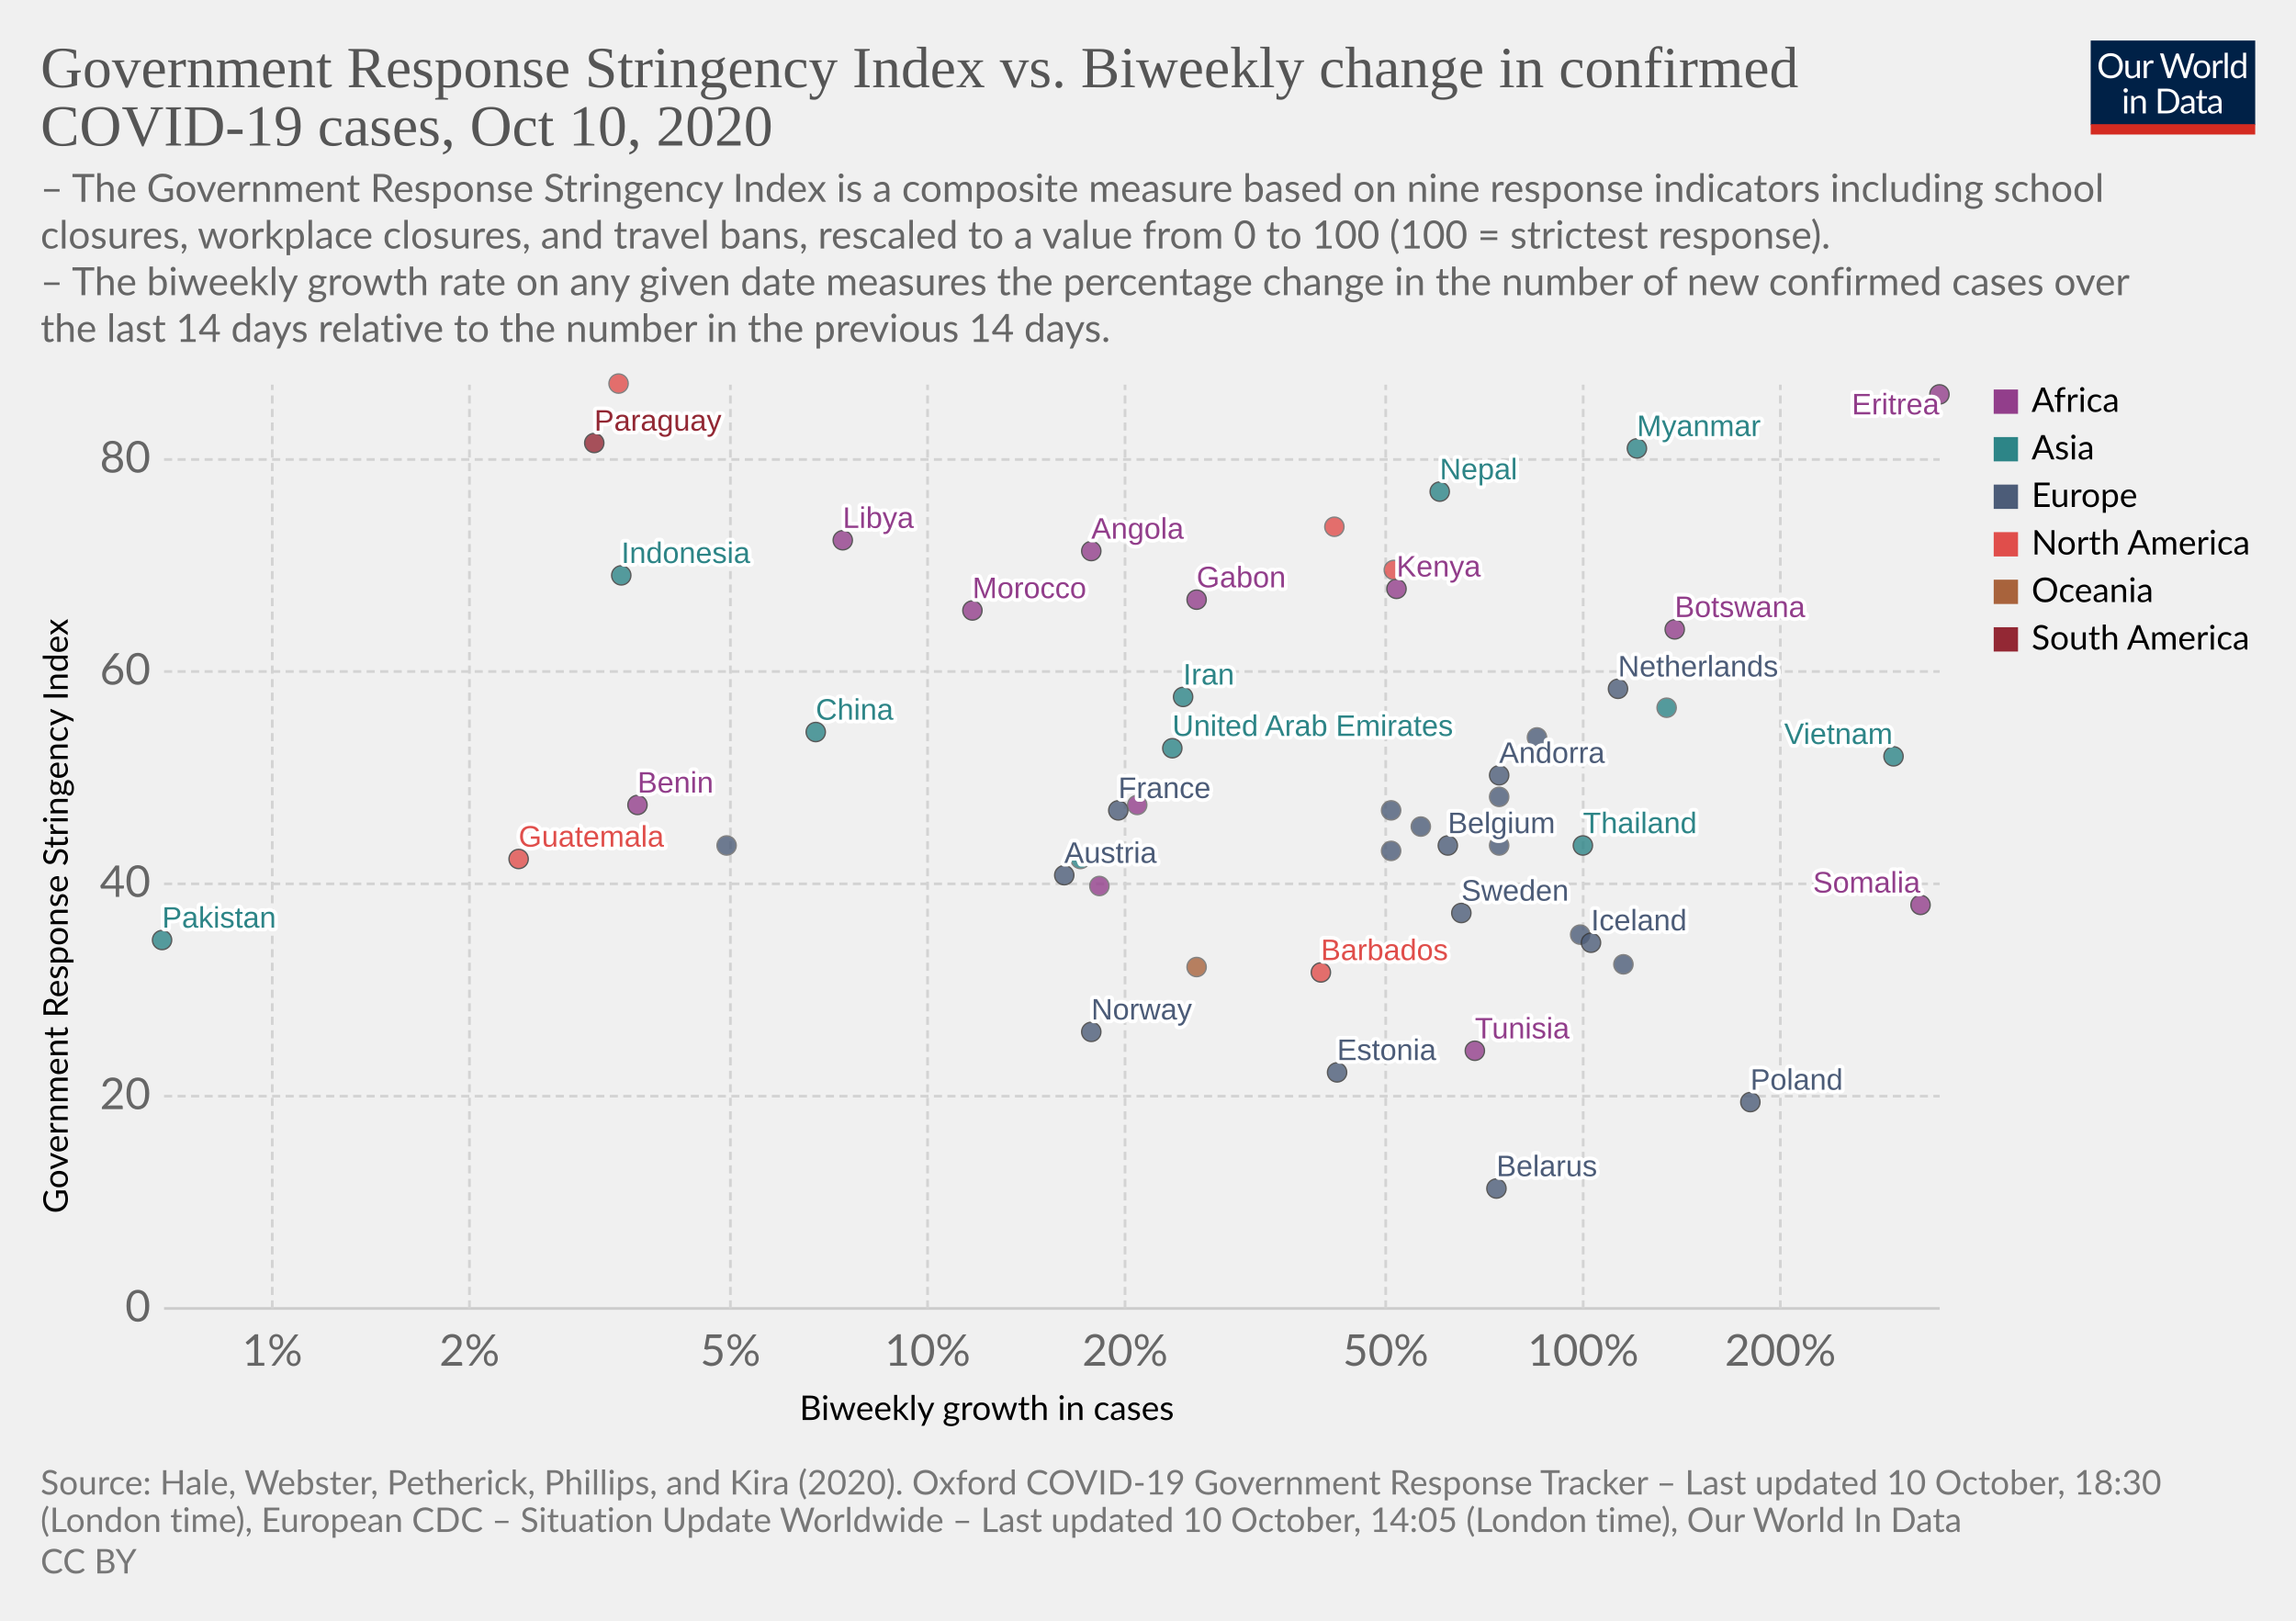
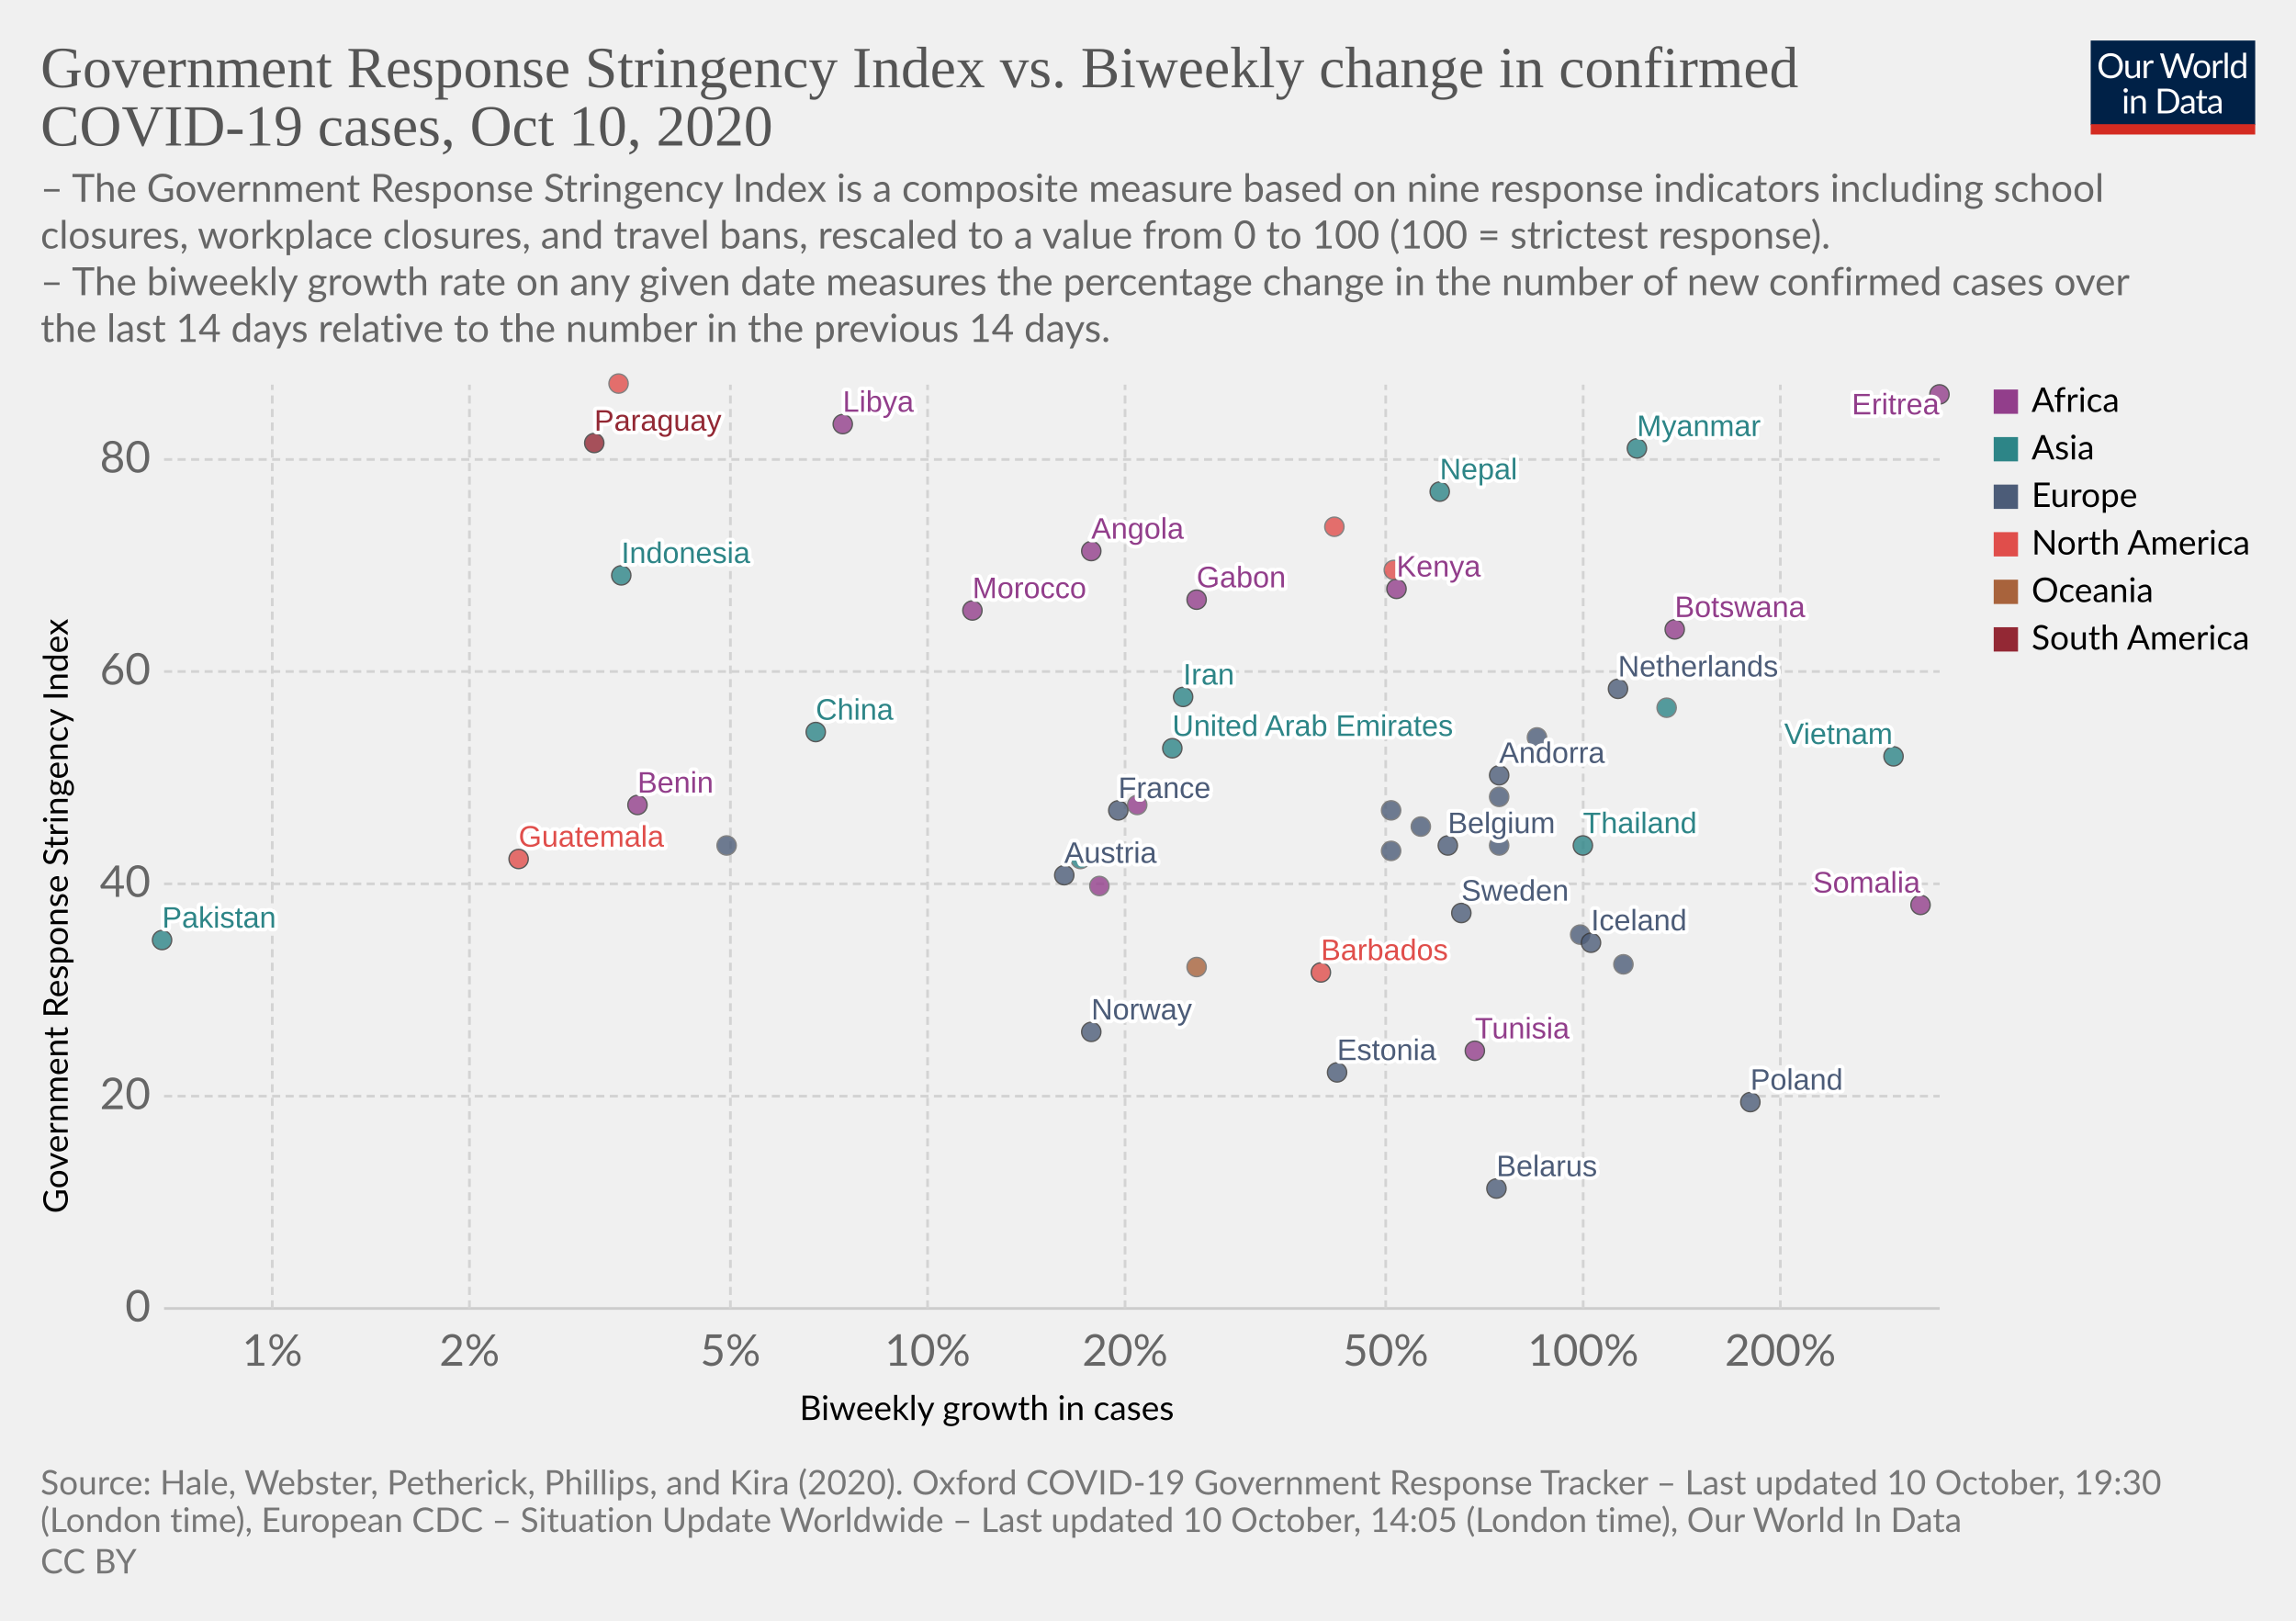
<svg xmlns="http://www.w3.org/2000/svg" version="1.1" style="background-color:#fff;-webkit-font-smoothing:antialiased" width="850" height="600" viewBox="0 0 850 600" font-family="Lato,'Helvetica Neue',Helvetica,Arial,sans-serif" font-size="18" text-rendering="optimizeLegibility">
  <g class="HeaderView">
    <g transform="matrix(.29 0 0 .29 774 15)">
      <svg width="210" height="120" viewBox="0 0 210 120" fill="none">
        <g clip-path="url(#clip0)">
          <path d="M0 0h210v107.89H0V0z" fill="#002147" />
          <path d="M40.98 32.25c0 2.36-.38 4.53-1.12 6.51a14.26 14.26 0 01-8.1 8.4c-1.9.78-4.02 1.17-6.34 1.17a16.6 16.6 0 01-6.33-1.17 14.31 14.31 0 01-8.08-8.4 18.29 18.29 0 01-1.12-6.51c0-2.36.38-4.53 1.12-6.5a14.32 14.32 0 018.07-8.44c1.92-.8 4.03-1.19 6.34-1.19 2.32 0 4.43.4 6.34 1.19 1.92.8 3.56 1.9 4.93 3.34a14.87 14.87 0 013.17 5.1 18.1 18.1 0 011.12 6.5zm-4.38 0c0-1.94-.26-3.68-.8-5.22a10.91 10.91 0 00-2.24-3.89 9.68 9.68 0 00-3.52-2.46 11.95 11.95 0 00-4.62-.86c-1.68 0-3.21.28-4.6.86a9.88 9.88 0 00-3.54 2.46 10.91 10.91 0 00-2.24 3.9c-.53 1.53-.8 3.27-.8 5.2 0 1.94.27 3.68.8 5.22a11.17 11.17 0 002.24 3.9 10.01 10.01 0 003.55 2.44c1.38.56 2.9.83 4.6.83 1.7 0 3.24-.27 4.61-.83a9.8 9.8 0 003.52-2.44 11.17 11.17 0 002.25-3.9c.53-1.54.8-3.28.8-5.21zm26.22-6.54V48H60.5c-.56 0-.9-.27-1.05-.81l-.31-2.4a12.45 12.45 0 01-3.26 2.6c-1.2.64-2.58.96-4.13.96-1.22 0-2.3-.2-3.24-.6a6.52 6.52 0 01-2.33-1.7 7.37 7.37 0 01-1.43-2.67c-.3-1.04-.46-2.2-.46-3.45V25.7h3.91v14.22c0 1.68.38 2.99 1.15 3.91.77.93 1.96 1.39 3.54 1.39 1.16 0 2.24-.27 3.23-.82a10.42 10.42 0 002.8-2.28V25.7h3.91zm8.61 4.47a9.94 9.94 0 012.6-3.56 5.64 5.64 0 013.76-1.3c.47 0 .92.05 1.34.15.44.1.83.27 1.17.49l-.3 2.92c-.09.37-.3.55-.66.55-.2 0-.5-.04-.9-.13a6.21 6.21 0 00-3.24.18c-.54.2-1.03.5-1.47.92-.42.4-.81.9-1.17 1.5-.33.58-.64 1.26-.92 2.02V48H67.7V25.71h2.25c.42 0 .72.08.88.25.16.16.27.44.33.83l.26 3.39zm61.16-13.7L122.75 48h-3.82l-7.99-24.05a21.95 21.95 0 01-.42-1.58 38.36 38.36 0 01-.44 1.58L102.05 48h-3.83L88.4 16.47h3.54c.38 0 .7.1.95.29.26.2.43.43.5.73l6.52 21.9c.1.4.2.83.28 1.28.1.46.2.94.29 1.46l.3-1.46c.12-.47.25-.9.38-1.27l7.41-21.91c.1-.25.26-.48.51-.69.27-.22.58-.33.95-.33h1.23c.38 0 .69.1.92.29.24.2.41.43.53.73l7.4 21.9a28.4 28.4 0 01.68 2.62 29.52 29.52 0 01.52-2.61l6.54-21.91c.07-.27.23-.5.48-.7.27-.21.58-.32.95-.32h3.32zm9.35 8.88c1.63 0 3.1.27 4.4.82a9.43 9.43 0 015.46 5.94c.5 1.4.74 2.98.74 4.73 0 1.76-.25 3.34-.74 4.75a9.43 9.43 0 01-5.46 5.92c-1.3.52-2.77.79-4.4.79-1.64 0-3.12-.27-4.44-.8a9.42 9.42 0 01-3.35-2.3c-.92-1-1.63-2.2-2.13-3.61-.49-1.41-.73-3-.73-4.75s.24-3.33.73-4.73c.5-1.43 1.2-2.64 2.13-3.63a9.4 9.4 0 013.35-2.31c1.32-.55 2.8-.82 4.44-.82zm0 19.89c2.2 0 3.84-.73 4.93-2.2 1.08-1.48 1.63-3.54 1.63-6.18 0-2.66-.55-4.72-1.63-6.2-1.09-1.49-2.73-2.23-4.93-2.23-1.12 0-2.09.2-2.93.57a5.7 5.7 0 00-2.06 1.65 7.5 7.5 0 00-1.24 2.67c-.26 1.04-.4 2.22-.4 3.54 0 2.64.55 4.7 1.64 6.18 1.1 1.47 2.76 2.2 4.99 2.2zm17.97-15.07a9.94 9.94 0 012.6-3.56 5.64 5.64 0 013.76-1.3c.47 0 .91.05 1.34.15.44.1.83.27 1.16.49l-.28 2.92c-.09.37-.31.55-.66.55-.2 0-.5-.04-.9-.13a6.2 6.2 0 00-3.24.18c-.54.2-1.03.5-1.47.92-.43.4-.82.9-1.17 1.5a13.1 13.1 0 00-.92 2.02V48h-3.94V25.71h2.24c.43 0 .72.08.88.25.17.16.28.44.33.83l.27 3.39zm15.04-14.59V48h-3.92V15.6h3.92zm19.55 15.43a6.22 6.22 0 00-2.38-2.05 6.7 6.7 0 00-2.86-.6c-2.07 0-3.66.75-4.77 2.23-1.12 1.48-1.68 3.6-1.68 6.33 0 1.46.13 2.7.38 3.74a7.29 7.29 0 001.1 2.56 4.35 4.35 0 001.78 1.45c.7.3 1.5.46 2.4.46 1.29 0 2.41-.3 3.36-.88a9.6 9.6 0 002.67-2.49V31.02zm3.91-15.43V48h-2.33c-.56 0-.9-.27-1.06-.81l-.35-2.71a12.13 12.13 0 01-3.25 2.77 8.28 8.28 0 01-4.23 1.06 7.31 7.31 0 01-6.14-2.9c-.73-.96-1.3-2.15-1.69-3.57a18.35 18.35 0 01.07-9.48 11.29 11.29 0 011.89-3.7 8.7 8.7 0 017.06-3.34 7.96 7.96 0 016.12 2.62V15.59h3.91zM46.61 70.71V93H42.7V70.71h3.91zm.84-7c0 .39-.08.75-.24 1.09a2.81 2.81 0 01-1.52 1.47 2.67 2.67 0 01-2.16 0 2.9 2.9 0 01-1.45-1.47 2.67 2.67 0 010-2.16c.15-.35.35-.65.6-.9.25-.27.53-.47.85-.62a2.67 2.67 0 012.16 0c.35.15.65.35.9.62.27.25.47.55.62.9.16.34.24.7.24 1.08zm7.97 10.24c.49-.54 1-1.04 1.54-1.48a9.85 9.85 0 013.66-1.84 8.96 8.96 0 015.43.35c.94.4 1.72.97 2.33 1.71a7.36 7.36 0 011.43 2.67c.32 1.04.49 2.19.49 3.45V93h-3.94V78.81c0-1.69-.4-3-1.17-3.92-.76-.93-1.93-1.4-3.5-1.4a6.6 6.6 0 00-3.25.83c-1 .56-1.92 1.31-2.77 2.27V93h-3.94V70.71h2.35c.56 0 .9.28 1.04.82l.3 2.42zm57.7 3.3c0 2.36-.37 4.5-1.11 6.44a14.3 14.3 0 01-3.17 4.98 14.1 14.1 0 01-4.93 3.2c-1.9.76-4.02 1.13-6.33 1.13H85.8V61.47h11.77c2.31 0 4.42.39 6.33 1.15a13.8 13.8 0 018.1 8.18 17.75 17.75 0 011.12 6.45zm-4.37 0c0-1.94-.26-3.67-.8-5.2a10.94 10.94 0 00-2.23-3.87 9.57 9.57 0 00-3.53-2.42 12.23 12.23 0 00-4.61-.83h-7.5v24.62h7.5c1.7 0 3.24-.28 4.61-.84a9.7 9.7 0 003.53-2.4 10.94 10.94 0 002.24-3.87c.53-1.53.8-3.26.8-5.2zm19.8 5.72c-1.8.06-3.34.2-4.62.44-1.26.22-2.3.51-3.1.88-.8.36-1.37.8-1.74 1.3-.35.5-.53 1.05-.53 1.67 0 .58.1 1.1.3 1.52a3 3 0 00.76 1.05c.34.27.73.46 1.17.6.45.11.94.17 1.45.17a7.28 7.28 0 003.5-.81 11.95 11.95 0 002.82-2.2v-4.62zm-12.65-9.11a12.73 12.73 0 013.98-2.66c1.43-.59 3-.88 4.73-.88 1.25 0 2.36.2 3.33.61a6.81 6.81 0 013.94 4.38c.33 1.04.5 2.19.5 3.43V93h-1.74a1.8 1.8 0 01-.88-.18c-.2-.13-.36-.38-.48-.74l-.44-2.12c-.59.55-1.16 1.03-1.72 1.46a9.48 9.48 0 01-3.74 1.7c-.69.15-1.46.23-2.3.23-.87 0-1.69-.12-2.45-.35a5.34 5.34 0 01-3.34-2.93 6.64 6.64 0 01-.49-2.64c0-.88.25-1.72.73-2.53a6.33 6.33 0 012.35-2.17c1.09-.63 2.5-1.15 4.25-1.54 1.75-.41 3.89-.65 6.42-.7v-1.75c0-1.73-.37-3.03-1.12-3.91-.75-.9-1.84-1.34-3.28-1.34-.97 0-1.78.12-2.44.37-.64.23-1.2.5-1.7.81l-1.23.82c-.33.23-.67.35-1 .35-.27 0-.5-.07-.69-.2a2.1 2.1 0 01-.48-.53l-.7-1.25zm27.67 19.5c-1.76 0-3.12-.5-4.07-1.48-.94-.98-1.41-2.4-1.41-4.25V74h-2.68a.9.9 0 01-.6-.2c-.16-.14-.24-.36-.24-.66v-1.56l3.65-.46.9-6.89a.9.9 0 01.29-.52.88.88 0 01.62-.22H142v7.67h6.44V74H142v13.38c0 .94.22 1.63.68 2.09.45.45 1.04.68 1.76.68a3.21 3.21 0 001.85-.53l.55-.35c.16-.12.3-.18.41-.18.2 0 .4.13.55.38l1.15 1.87a7.45 7.45 0 01-2.44 1.5c-.96.35-1.94.52-2.95.52zm19.68-10.4c-1.8.07-3.34.21-4.62.45-1.26.22-2.3.51-3.1.88-.8.36-1.37.8-1.74 1.3-.35.5-.53 1.05-.53 1.67 0 .58.1 1.1.3 1.52.18.42.44.77.76 1.05.34.27.73.46 1.17.6.45.11.94.17 1.45.17a7.3 7.3 0 003.5-.81 12.04 12.04 0 002.82-2.2v-4.62zm-12.65-9.1a12.72 12.72 0 013.99-2.66c1.42-.59 3-.88 4.72-.88 1.25 0 2.36.2 3.33.61a6.81 6.81 0 013.94 4.38c.33 1.04.5 2.19.5 3.43V93h-1.74a1.8 1.8 0 01-.88-.18c-.2-.13-.36-.38-.48-.74l-.44-2.12c-.59.55-1.16 1.03-1.72 1.46a9.48 9.48 0 01-3.74 1.7c-.69.15-1.46.23-2.3.23-.87 0-1.69-.12-2.45-.35a5.33 5.33 0 01-3.34-2.93 6.62 6.62 0 01-.49-2.64c0-.88.25-1.72.73-2.53a6.33 6.33 0 012.35-2.17c1.09-.63 2.5-1.15 4.25-1.54a31.2 31.2 0 016.42-.7v-1.75c0-1.73-.37-3.03-1.12-3.91-.75-.9-1.84-1.34-3.28-1.34-.97 0-1.78.12-2.44.37-.64.23-1.2.5-1.7.81-.46.3-.87.57-1.22.82-.34.23-.68.35-1.02.35-.26 0-.49-.07-.68-.2a1.88 1.88 0 01-.48-.53l-.7-1.25z" fill="#fff" />
          <path fill="#D42B21" d="M0 106.79h210V120H0z" />
        </g>
        <defs>
          <clipPath id="clip0">
            <path fill="#fff" d="M0 0h210v120H0z" />
          </clipPath>
        </defs>
      </svg>
    </g>
    <a href="https://ourworldindata.org/grapher/government-response-stringency-index-vs-biweekly-change-in-confirmed-covid-19-cases?time=latest" target="_blank" rel="noopener" font-family="&quot;Playfair Display&quot;,Georgia,&quot;Times New Roman&quot;,serif">
      <text font-size="21.6" x="15" y="32.3" fill="#555">
        <tspan x="15" y="32.28">Government Response Stringency Index vs. Biweekly change in confirmed</tspan>
        <tspan x="15" y="53.88">COVID-19 cases, Oct 10, 2020</tspan>
      </text>
    </a>
    <text font-size="14.4" x="15" y="74.7" fill="#666">
      <tspan x="15" y="74.72">– The Government Response Stringency Index is a composite measure based on nine response indicators including school</tspan>
      <tspan x="15" y="92">closures, workplace closures, and travel bans, rescaled to a value from 0 to 100 (100 = strictest response).</tspan>
      <tspan x="15" y="109.28"> – The biweekly growth rate on any given date measures the percentage change in the number of new confirmed cases over</tspan>
      <tspan x="15" y="126.56">the last 14 days relative to the number in the previous 14 days.</tspan>
    </text>
  </g>
  <g class="ScatterPlot">
    <g class="DualAxisView">
      <g class="HorizontalAxis">
        <text font-size="12.6" x="296" y="525.7">
          <tspan x="295.99" y="525.68">Biweekly growth in cases</tspan>
        </text>
        <text x="100.8" y="505.6" fill="#666" text-anchor="middle" font-size="16.2">1%</text>
        <text x="173.8" y="505.6" fill="#666" text-anchor="middle" font-size="16.2">2%</text>
        <text x="270.4" y="505.6" fill="#666" text-anchor="middle" font-size="16.2">5%</text>
        <text x="343.4" y="505.6" fill="#666" text-anchor="middle" font-size="16.2">10%</text>
        <text x="416.5" y="505.6" fill="#666" text-anchor="middle" font-size="16.2">20%</text>
        <text x="513" y="505.6" fill="#666" text-anchor="middle" font-size="16.2">50%</text>
        <text x="586.1" y="505.6" fill="#666" text-anchor="middle" font-size="16.2">100%</text>
        <text x="659.1" y="505.6" fill="#666" text-anchor="middle" font-size="16.2">200%</text>
      </g>
      <g class="VerticalAxis">
        <text font-size="12.6" x="-449.2" y="25.1" transform="rotate(-90)">
          <tspan x="-449.2" y="25.08">Government Response Stringency Index</tspan>
        </text>
        <text x="55.74" y="484.4" fill="#666" dominant-baseline="middle" text-anchor="end" font-size="16.2">0</text>
        <text x="55.74" y="405.8" fill="#666" dominant-baseline="middle" text-anchor="end" font-size="16.2">20</text>
        <text x="55.74" y="327.2" fill="#666" dominant-baseline="middle" text-anchor="end" font-size="16.2">40</text>
        <text x="55.74" y="248.6" fill="#666" dominant-baseline="middle" text-anchor="end" font-size="16.2">60</text>
        <text x="55.74" y="170.1" fill="#666" dominant-baseline="middle" text-anchor="end" font-size="16.2">80</text>
      </g>
      <g class="AxisGridLines horizontalLines">
        <path stroke="#ccc" d="M60.74 484.4h657.35" />
        <path stroke="#d3d3d3" stroke-dasharray="3,2" d="M60.74 405.8h657.35M60.74 327.2h657.35M60.74 248.6h657.35M60.74 170.1h657.35" />
      </g>
      <g class="AxisGridLines verticalLines" stroke="#d3d3d3" stroke-dasharray="3,2">
        <path d="M100.8 484.4v-342M173.8 484.4v-342M270.4 484.4v-342M343.4 484.4v-342M416.5 484.4v-342M513 484.4v-342M586.1 484.4v-342M659.1 484.4v-342" />
      </g>
    </g>
    <g class="PointsWithLabels clickable" clip-path="url(#a)" font-family="Arial, sans-serif">
      <path fill="rgba(255,255,255,0)" d="M60.74 142.4h657.35v342H60.74z" />
      <defs>
        <clipPath id="a">
          <path d="M50.74 132.4h677.35v362H50.74z" />
        </clipPath>
      </defs>
      <g class="key-France_0">
        <circle cx="414" cy="300" r="3.57" fill="#4C5C78" opacity=".8" stroke="#333" stroke-width=".5" />
      </g>
      <g class="key-Belgium_0">
        <circle cx="536" cy="313" r="3.57" fill="#4C5C78" opacity=".8" stroke="#333" stroke-width=".5" />
      </g>
      <g class="key-Netherlands_0">
        <circle cx="599" cy="255" r="3.57" fill="#4C5C78" opacity=".8" stroke="#333" stroke-width=".5" />
      </g>
      <g class="key-Germany_0">
        <circle cx="515" cy="300" r="3.57" fill="#4C5C78" opacity=".8" stroke="#666" stroke-width=".5" />
      </g>
      <g class="key-Switzerland_0">
        <circle cx="515" cy="315" r="3.57" fill="#4C5C78" opacity=".8" stroke="#666" stroke-width=".5" />
      </g>
      <g class="key-Italy_0">
        <circle cx="555" cy="313" r="3.57" fill="#4C5C78" opacity=".8" stroke="#666" stroke-width=".5" />
      </g>
      <g class="key-Sweden_0">
        <circle cx="541" cy="338" r="3.57" fill="#4C5C78" opacity=".8" stroke="#333" stroke-width=".5" />
      </g>
      <g class="key-Poland_0">
        <circle cx="648" cy="408" r="3.57" fill="#4C5C78" opacity=".8" stroke="#333" stroke-width=".5" />
      </g>
      <g class="key-Andorra_0">
        <circle cx="555" cy="287" r="3.57" fill="#4C5C78" opacity=".8" stroke="#333" stroke-width=".5" />
      </g>
      <g class="key-Angola_0">
        <circle cx="404" cy="204" r="3.57" fill="#923E8B" opacity=".8" stroke="#333" stroke-width=".5" />
      </g>
      <g class="key-Austria_0">
        <circle cx="394" cy="324" r="3.57" fill="#4C5C78" opacity=".8" stroke="#333" stroke-width=".5" />
      </g>
      <g class="key-Kenya_0">
        <circle cx="517" cy="218" r="3.57" fill="#923E8B" opacity=".8" stroke="#333" stroke-width=".5" />
      </g>
      <g class="key-Iran_0">
        <circle cx="438" cy="258" r="3.57" fill="#2D8587" opacity=".8" stroke="#333" stroke-width=".5" />
      </g>
      <g class="key-Indonesia_0">
        <circle cx="230" cy="213" r="3.57" fill="#2D8587" opacity=".8" stroke="#333" stroke-width=".5" />
      </g>
      <g class="key-Myanmar_0">
        <circle cx="606" cy="166" r="3.57" fill="#2D8587" opacity=".8" stroke="#333" stroke-width=".5" />
      </g>
      <g class="key-Guatemala_0">
        <circle cx="192" cy="318" r="3.57" fill="#E04E4B" opacity=".8" stroke="#333" stroke-width=".5" />
      </g>
      <g class="key-Barbados_0">
        <circle cx="489" cy="360" r="3.57" fill="#E04E4B" opacity=".8" stroke="#333" stroke-width=".5" />
      </g>
      <g class="key-Belarus_0">
        <circle cx="554" cy="440" r="3.57" fill="#4C5C78" opacity=".8" stroke="#333" stroke-width=".5" />
      </g>
      <g class="key-Belize_0">
        <circle cx="516" cy="211" r="3.57" fill="#E04E4B" opacity=".8" stroke="#666" stroke-width=".5" />
      </g>
      <g class="key-Benin_0">
        <circle cx="236" cy="298" r="3.57" fill="#923E8B" opacity=".8" stroke="#333" stroke-width=".5" />
      </g>
      <g class="key-Botswana_0">
        <circle cx="620" cy="233" r="3.57" fill="#923E8B" opacity=".8" stroke="#333" stroke-width=".5" />
      </g>
      <g class="key-Bulgaria_0">
        <circle cx="585" cy="346" r="3.57" fill="#4C5C78" opacity=".8" stroke="#666" stroke-width=".5" />
      </g>
      <g class="key-Paraguay_0">
        <circle cx="220" cy="164" r="3.57" fill="#932834" opacity=".8" stroke="#333" stroke-width=".5" />
      </g>
      <g class="key-Panama_0">
        <circle cx="229" cy="142" r="3.57" fill="#E04E4B" opacity=".8" stroke="#666" stroke-width=".5" />
      </g>
      <g class="key-Pakistan_0">
        <circle cx="60" cy="348" r="3.57" fill="#2D8587" opacity=".8" stroke="#333" stroke-width=".5" />
      </g>
      <g class="key-Norway_0">
        <circle cx="404" cy="382" r="3.57" fill="#4C5C78" opacity=".8" stroke="#333" stroke-width=".5" />
      </g>
      <g class="key-New-Zealand_0">
        <circle cx="443" cy="358" r="3.57" fill="#A8633C" opacity=".8" stroke="#666" stroke-width=".5" />
      </g>
      <g class="key-Nepal_0">
        <circle cx="533" cy="182" r="3.57" fill="#2D8587" opacity=".8" stroke="#333" stroke-width=".5" />
      </g>
      <g class="key-Morocco_0">
        <circle cx="360" cy="226" r="3.57" fill="#923E8B" opacity=".8" stroke="#333" stroke-width=".5" />
      </g>
      <g class="key-Mexico_0">
        <circle cx="494" cy="195" r="3.57" fill="#E04E4B" opacity=".8" stroke="#666" stroke-width=".5" />
      </g>
      <g class="key-Mali_0">
        <circle cx="421" cy="298" r="3.57" fill="#923E8B" opacity=".8" stroke="#666" stroke-width=".5" />
      </g>
      <g class="key-Libya_0">
-         <circle cx="312" cy="200" r="3.57" fill="#923E8B" opacity=".8" stroke="#333" stroke-width=".5" />
+         <circle cx="312" cy="157" r="3.57" fill="#923E8B" opacity=".8" stroke="#333" stroke-width=".5" />
      </g>
      <g class="key-Iceland_0">
        <circle cx="589" cy="349" r="3.57" fill="#4C5C78" opacity=".8" stroke="#333" stroke-width=".5" />
      </g>
      <g class="key-Luxembourg_0">
        <circle cx="269" cy="313" r="3.57" fill="#4C5C78" opacity=".8" stroke="#666" stroke-width=".5" />
      </g>
      <g class="key-Tunisia_0">
        <circle cx="546" cy="389" r="3.57" fill="#923E8B" opacity=".8" stroke="#333" stroke-width=".5" />
      </g>
      <g class="key-United-Arab-Emirates_0">
        <circle cx="434" cy="277" r="3.57" fill="#2D8587" opacity=".8" stroke="#333" stroke-width=".5" />
      </g>
      <g class="key-Thailand_0">
        <circle cx="586" cy="313" r="3.57" fill="#2D8587" opacity=".8" stroke="#333" stroke-width=".5" />
      </g>
      <g class="key-Syria_0">
        <circle cx="400" cy="318" r="3.57" fill="#2D8587" opacity=".8" stroke="#666" stroke-width=".5" />
      </g>
      <g class="key-Somalia_0">
        <circle cx="711" cy="335" r="3.57" fill="#923E8B" opacity=".8" stroke="#333" stroke-width=".5" />
      </g>
      <g class="key-Vietnam_0">
        <circle cx="701" cy="280" r="3.57" fill="#2D8587" opacity=".8" stroke="#333" stroke-width=".5" />
      </g>
      <g class="key-Romania_0">
        <circle cx="526" cy="306" r="3.57" fill="#4C5C78" opacity=".8" stroke="#666" stroke-width=".5" />
      </g>
      <g class="key-Georgia_0">
        <circle cx="617" cy="262" r="3.57" fill="#2D8587" opacity=".8" stroke="#666" stroke-width=".5" />
      </g>
      <g class="key-Gabon_0">
        <circle cx="443" cy="222" r="3.57" fill="#923E8B" opacity=".8" stroke="#333" stroke-width=".5" />
      </g>
      <g class="key-Finland_0">
        <circle cx="601" cy="357" r="3.57" fill="#4C5C78" opacity=".8" stroke="#666" stroke-width=".5" />
      </g>
      <g class="key-Estonia_0">
        <circle cx="495" cy="397" r="3.57" fill="#4C5C78" opacity=".8" stroke="#333" stroke-width=".5" />
      </g>
      <g class="key-Eritrea_0">
        <circle cx="718" cy="146" r="3.57" fill="#923E8B" opacity=".8" stroke="#333" stroke-width=".5" />
      </g>
      <g class="key-Czech-Republic_0">
        <circle cx="555" cy="295" r="3.57" fill="#4C5C78" opacity=".8" stroke="#666" stroke-width=".5" />
      </g>
      <g class="key-Cyprus_0">
        <circle cx="569" cy="273" r="3.57" fill="#4C5C78" opacity=".8" stroke="#666" stroke-width=".5" />
      </g>
      <g class="key-Democratic-Republic-of-Congo_0">
        <circle cx="407" cy="328" r="3.57" fill="#923E8B" opacity=".8" stroke="#666" stroke-width=".5" />
      </g>
      <g class="key-China_0">
        <circle cx="302" cy="271" r="3.57" fill="#2D8587" opacity=".8" stroke="#333" stroke-width=".5" />
      </g>
      <g class="backgroundLabels" fill="#333" font-size="11" font-weight="400">
        <text x="414" y="295.43" fill="#fff" stroke="#fff" stroke-linecap="round" stroke-linejoin="round" stroke-width=".25em">France</text>
        <text x="414" y="295.43" fill="#4C5C78">France</text>
        <text x="536" y="308.43" fill="#fff" stroke="#fff" stroke-linecap="round" stroke-linejoin="round" stroke-width=".25em">Belgium</text>
        <text x="536" y="308.43" fill="#4C5C78">Belgium</text>
        <text x="599" y="250.43" fill="#fff" stroke="#fff" stroke-linecap="round" stroke-linejoin="round" stroke-width=".25em">Netherlands</text>
        <text x="599" y="250.43" fill="#4C5C78">Netherlands</text>
        <text x="541" y="333.43" fill="#fff" stroke="#fff" stroke-linecap="round" stroke-linejoin="round" stroke-width=".25em">Sweden</text>
        <text x="541" y="333.43" fill="#4C5C78">Sweden</text>
        <text x="648" y="403.43" fill="#fff" stroke="#fff" stroke-linecap="round" stroke-linejoin="round" stroke-width=".25em">Poland</text>
        <text x="648" y="403.43" fill="#4C5C78">Poland</text>
        <text x="555" y="282.43" fill="#fff" stroke="#fff" stroke-linecap="round" stroke-linejoin="round" stroke-width=".25em">Andorra</text>
        <text x="555" y="282.43" fill="#4C5C78">Andorra</text>
        <text x="404" y="199.43" fill="#fff" stroke="#fff" stroke-linecap="round" stroke-linejoin="round" stroke-width=".25em">Angola</text>
        <text x="404" y="199.43" fill="#923E8B">Angola</text>
        <text x="394" y="319.43" fill="#fff" stroke="#fff" stroke-linecap="round" stroke-linejoin="round" stroke-width=".25em">Austria</text>
        <text x="394" y="319.43" fill="#4C5C78">Austria</text>
        <text x="517" y="213.43" fill="#fff" stroke="#fff" stroke-linecap="round" stroke-linejoin="round" stroke-width=".25em">Kenya</text>
        <text x="517" y="213.43" fill="#923E8B">Kenya</text>
        <text x="438" y="253.43" fill="#fff" stroke="#fff" stroke-linecap="round" stroke-linejoin="round" stroke-width=".25em">Iran</text>
        <text x="438" y="253.43" fill="#2D8587">Iran</text>
        <text x="230" y="208.43" fill="#fff" stroke="#fff" stroke-linecap="round" stroke-linejoin="round" stroke-width=".25em">Indonesia</text>
        <text x="230" y="208.43" fill="#2D8587">Indonesia</text>
        <text x="606" y="161.43" fill="#fff" stroke="#fff" stroke-linecap="round" stroke-linejoin="round" stroke-width=".25em">Myanmar</text>
        <text x="606" y="161.43" fill="#2D8587">Myanmar</text>
        <text x="192" y="313.43" fill="#fff" stroke="#fff" stroke-linecap="round" stroke-linejoin="round" stroke-width=".25em">Guatemala</text>
        <text x="192" y="313.43" fill="#E04E4B">Guatemala</text>
        <text x="489" y="355.43" fill="#fff" stroke="#fff" stroke-linecap="round" stroke-linejoin="round" stroke-width=".25em">Barbados</text>
        <text x="489" y="355.43" fill="#E04E4B">Barbados</text>
        <text x="554" y="435.43" fill="#fff" stroke="#fff" stroke-linecap="round" stroke-linejoin="round" stroke-width=".25em">Belarus</text>
        <text x="554" y="435.43" fill="#4C5C78">Belarus</text>
        <text x="236" y="293.43" fill="#fff" stroke="#fff" stroke-linecap="round" stroke-linejoin="round" stroke-width=".25em">Benin</text>
        <text x="236" y="293.43" fill="#923E8B">Benin</text>
        <text x="620" y="228.43" fill="#fff" stroke="#fff" stroke-linecap="round" stroke-linejoin="round" stroke-width=".25em">Botswana</text>
        <text x="620" y="228.43" fill="#923E8B">Botswana</text>
        <text x="220" y="159.43" fill="#fff" stroke="#fff" stroke-linecap="round" stroke-linejoin="round" stroke-width=".25em">Paraguay</text>
        <text x="220" y="159.43" fill="#932834">Paraguay</text>
        <text x="60" y="343.43" fill="#fff" stroke="#fff" stroke-linecap="round" stroke-linejoin="round" stroke-width=".25em">Pakistan</text>
        <text x="60" y="343.43" fill="#2D8587">Pakistan</text>
        <text x="404" y="377.43" fill="#fff" stroke="#fff" stroke-linecap="round" stroke-linejoin="round" stroke-width=".25em">Norway</text>
        <text x="404" y="377.43" fill="#4C5C78">Norway</text>
        <text x="533" y="177.43" fill="#fff" stroke="#fff" stroke-linecap="round" stroke-linejoin="round" stroke-width=".25em">Nepal</text>
        <text x="533" y="177.43" fill="#2D8587">Nepal</text>
        <text x="360" y="221.43" fill="#fff" stroke="#fff" stroke-linecap="round" stroke-linejoin="round" stroke-width=".25em">Morocco</text>
        <text x="360" y="221.43" fill="#923E8B">Morocco</text>
-         <text x="312" y="195.43" fill="#fff" stroke="#fff" stroke-linecap="round" stroke-linejoin="round" stroke-width=".25em">Libya</text>
-         <text x="312" y="195.43" fill="#923E8B">Libya</text>
+         <text x="312" y="152.43" fill="#fff" stroke="#fff" stroke-linecap="round" stroke-linejoin="round" stroke-width=".25em">Libya</text>
+         <text x="312" y="152.43" fill="#923E8B">Libya</text>
        <text x="589" y="344.43" fill="#fff" stroke="#fff" stroke-linecap="round" stroke-linejoin="round" stroke-width=".25em">Iceland</text>
        <text x="589" y="344.43" fill="#4C5C78">Iceland</text>
        <text x="546" y="384.43" fill="#fff" stroke="#fff" stroke-linecap="round" stroke-linejoin="round" stroke-width=".25em">Tunisia</text>
        <text x="546" y="384.43" fill="#923E8B">Tunisia</text>
        <text x="434" y="272.43" fill="#fff" stroke="#fff" stroke-linecap="round" stroke-linejoin="round" stroke-width=".25em">United Arab Emirates</text>
        <text x="434" y="272.43" fill="#2D8587">United Arab Emirates</text>
        <text x="586" y="308.43" fill="#fff" stroke="#fff" stroke-linecap="round" stroke-linejoin="round" stroke-width=".25em">Thailand</text>
        <text x="586" y="308.43" fill="#2D8587">Thailand</text>
        <text x="671.18" y="330.43" fill="#fff" stroke="#fff" stroke-linecap="round" stroke-linejoin="round" stroke-width=".25em">Somalia</text>
        <text x="671.18" y="330.43" fill="#923E8B">Somalia</text>
        <text x="660.52" y="275.43" fill="#fff" stroke="#fff" stroke-linecap="round" stroke-linejoin="round" stroke-width=".25em">Vietnam</text>
        <text x="660.52" y="275.43" fill="#2D8587">Vietnam</text>
        <text x="443" y="217.43" fill="#fff" stroke="#fff" stroke-linecap="round" stroke-linejoin="round" stroke-width=".25em">Gabon</text>
        <text x="443" y="217.43" fill="#923E8B">Gabon</text>
        <text x="495" y="392.43" fill="#fff" stroke="#fff" stroke-linecap="round" stroke-linejoin="round" stroke-width=".25em">Estonia</text>
        <text x="495" y="392.43" fill="#4C5C78">Estonia</text>
        <text x="685.55" y="153.4" fill="#fff" stroke="#fff" stroke-linecap="round" stroke-linejoin="round" stroke-width=".25em">Eritrea</text>
        <text x="685.55" y="153.4" fill="#923E8B">Eritrea</text>
        <text x="302" y="266.43" fill="#fff" stroke="#fff" stroke-linecap="round" stroke-linejoin="round" stroke-width=".25em">China</text>
        <text x="302" y="266.43" fill="#2D8587">China</text>
      </g>
    </g>
    <g class="ScatterColorLegend clickable" cursor="pointer">
      <g class="legendMark">
        <path fill="#923E8B" d="M738.09 144.2h9v9h-9z" />
        <text font-size="12.6" x="752.1" y="152.5">
          <tspan x="752.09" y="152.48">Africa</tspan>
        </text>
      </g>
      <g class="legendMark">
        <path fill="#2D8587" d="M738.09 161.8h9v9h-9z" />
        <text font-size="12.6" x="752.1" y="170.1">
          <tspan x="752.09" y="170.08">Asia</tspan>
        </text>
      </g>
      <g class="legendMark">
        <path fill="#4C5C78" d="M738.09 179.4h9v9h-9z" />
        <text font-size="12.6" x="752.1" y="187.7">
          <tspan x="752.09" y="187.68">Europe</tspan>
        </text>
      </g>
      <g class="legendMark">
        <path fill="#E04E4B" d="M738.09 197h9v9h-9z" />
        <text font-size="12.6" x="752.1" y="205.3">
          <tspan x="752.09" y="205.28">North America</tspan>
        </text>
      </g>
      <g class="legendMark">
        <path fill="#A8633C" d="M738.09 214.6h9v9h-9z" />
        <text font-size="12.6" x="752.1" y="222.9">
          <tspan x="752.09" y="222.88">Oceania</tspan>
        </text>
      </g>
      <g class="legendMark">
        <path fill="#932834" d="M738.09 232.2h9v9h-9z" />
        <text font-size="12.6" x="752.1" y="240.5">
          <tspan x="752.09" y="240.48">South America</tspan>
        </text>
      </g>
    </g>
  </g>
  <g class="SourcesFooter" fill="#777">
    <g class="clickable" fill="#777">
      <text font-size="12.6" x="15" y="553.3">
-         <tspan x="15" y="553.28">Source: Hale, Webster, Petherick, Phillips, and Kira (2020). Oxford COVID-19 Government Response Tracker – Last updated 10 October, 18:30</tspan>
+         <tspan x="15" y="553.28">Source: Hale, Webster, Petherick, Phillips, and Kira (2020). Oxford COVID-19 Government Response Tracker – Last updated 10 October, 19:30</tspan>
        <tspan x="15" y="567.14">(London time), European CDC – Situation Update Worldwide – Last updated 10 October, 14:05 (London time), Our World In Data</tspan>
      </text>
    </g>
    <text font-size="12.6" x="15" y="582.5">
      <tspan x="15" y="582.48">
        <a class="cclogo" href="http://creativecommons.org/licenses/by/4.0/deed.en_US" target="_blank" fill="#777">CC BY</a>
      </tspan>
    </text>
  </g>
</svg>
